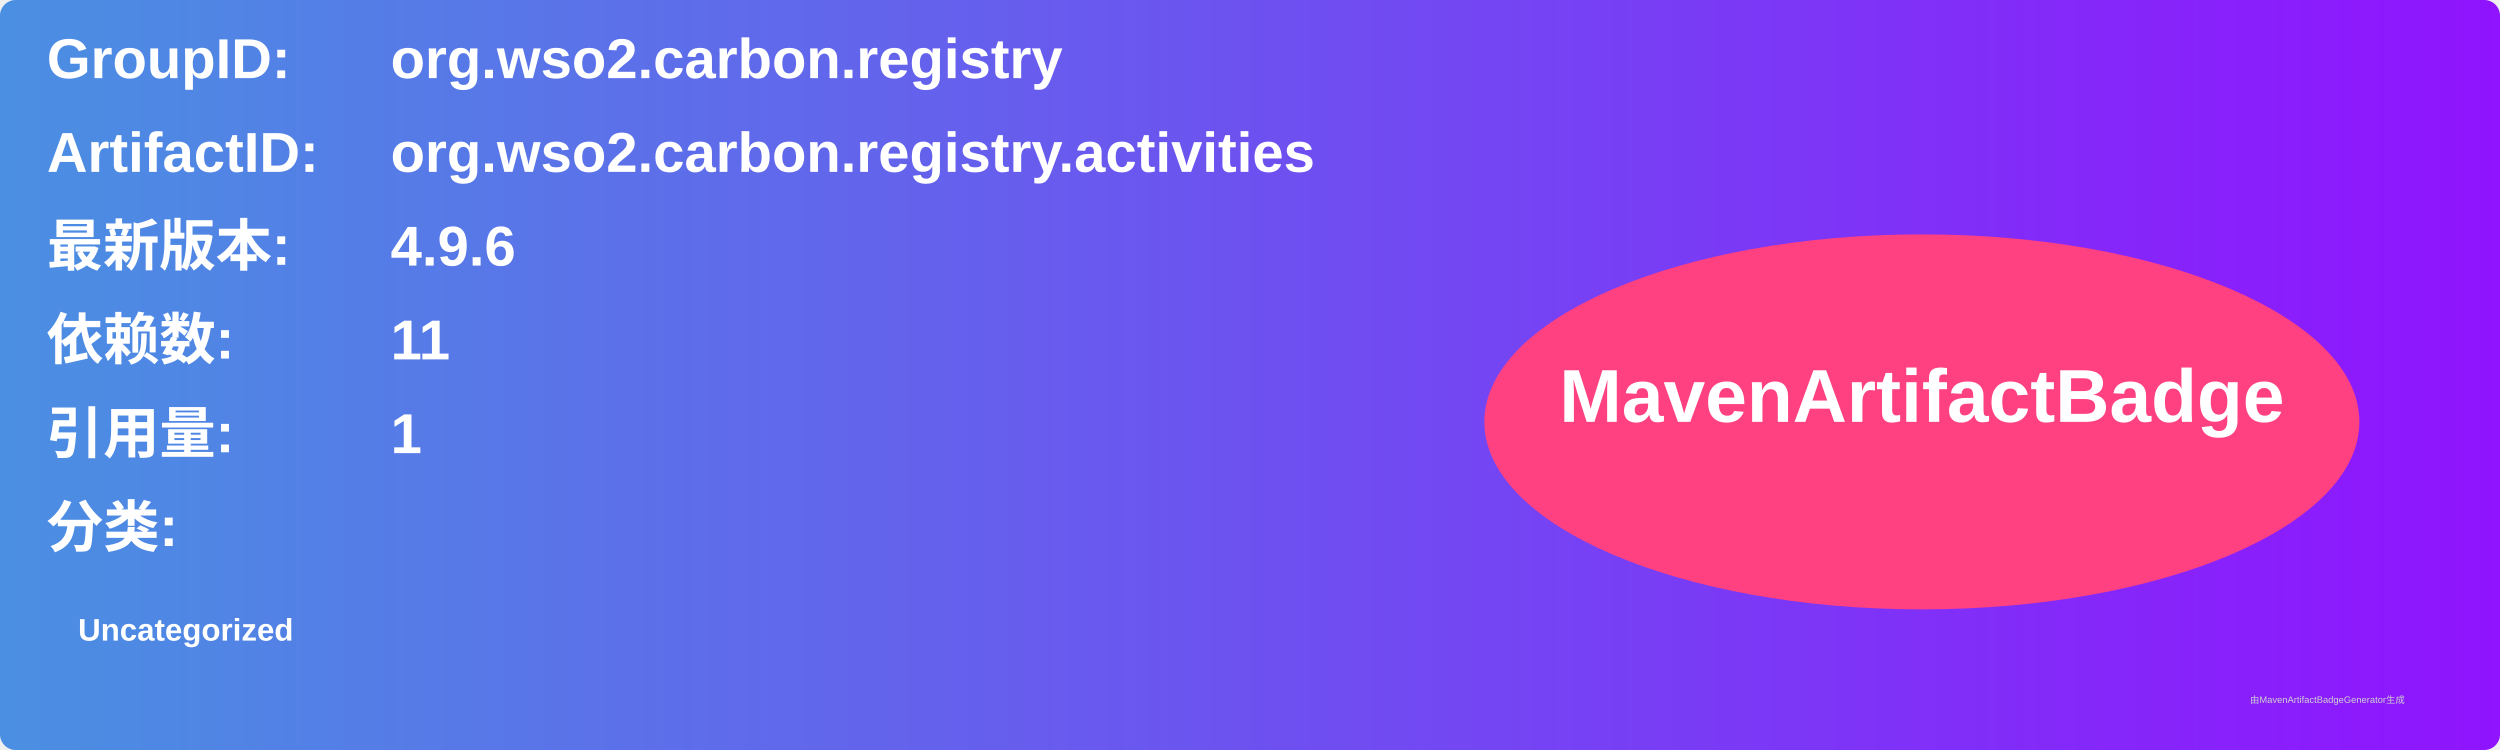
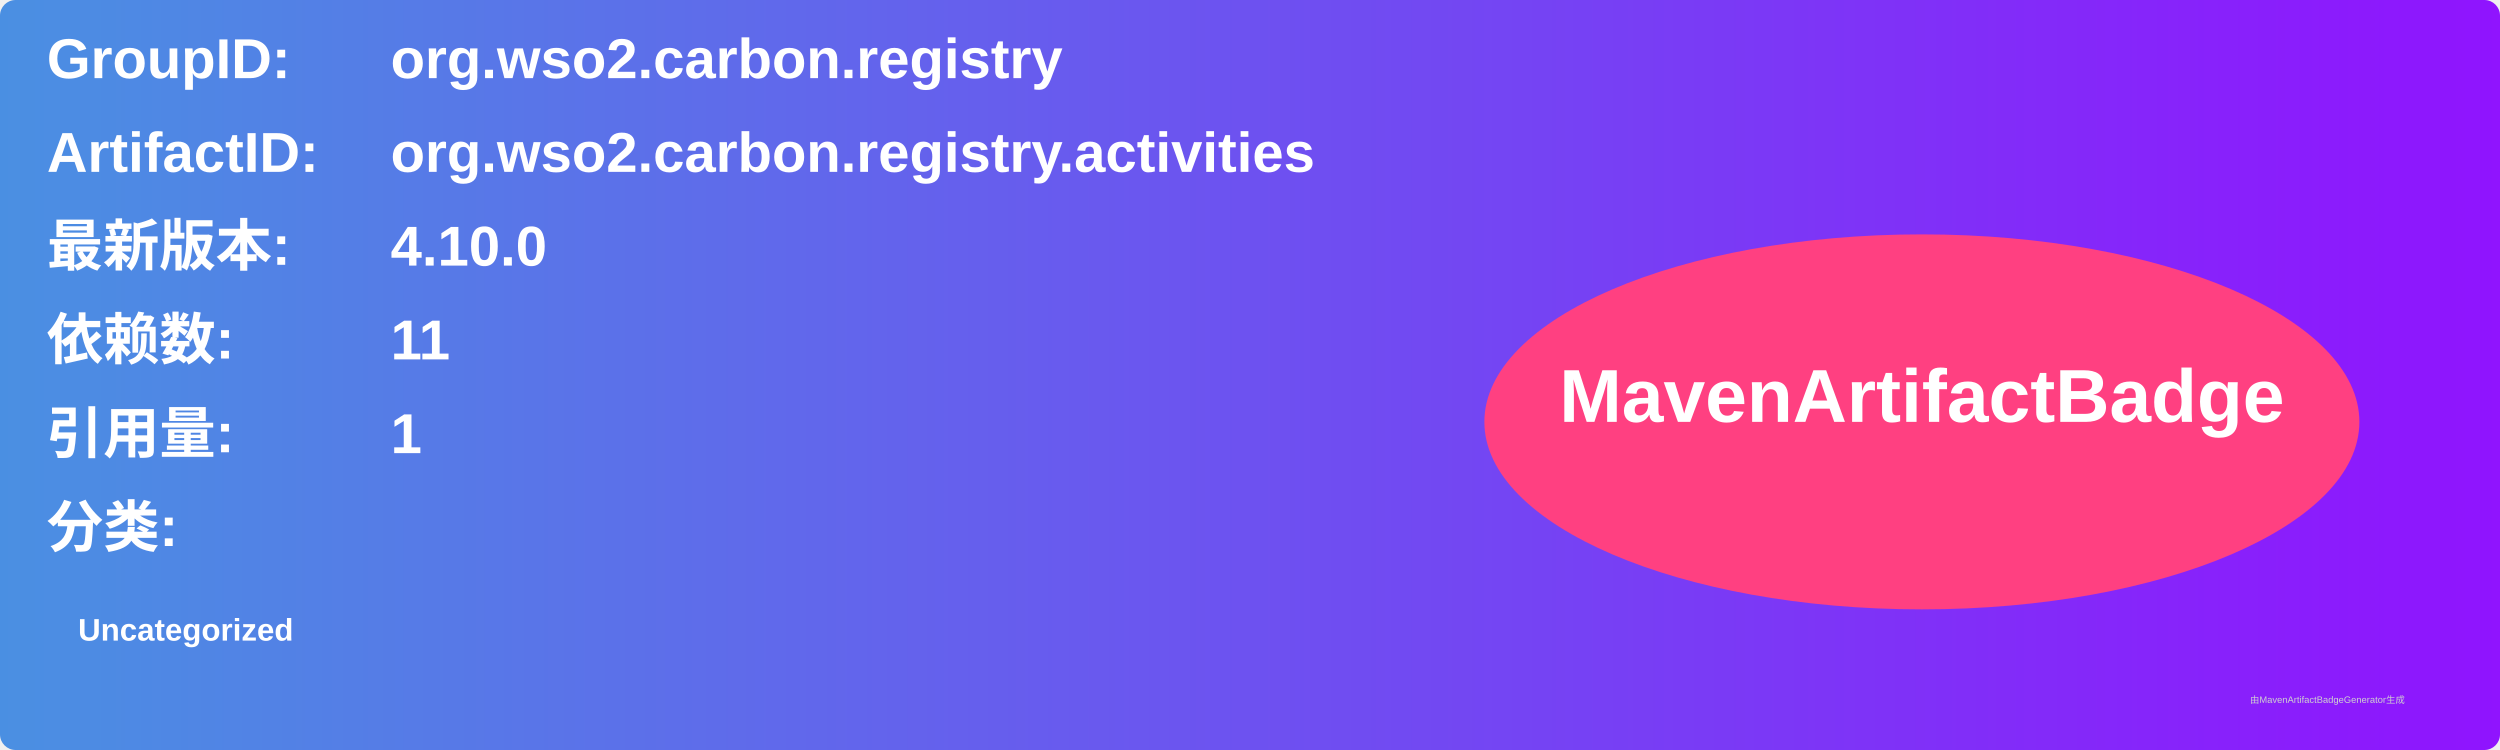
<svg xmlns="http://www.w3.org/2000/svg" width="800" height="240" viewBox="0 0 800 240">
  <linearGradient id="grad" x1="0%" y1="0%" x2="100%" y2="0%">
    <stop offset="0%" stop-color="#4a90e2" />
    <stop offset="100%" stop-color="#9013fe" />
  </linearGradient>
  <rect width="100%" height="100%" rx="5" ry="5" fill="url(#grad)" />
  <g transform="translate(15, 15)">
    <text x="0" y="10" font-family="Arial" font-size="18" fill="white" font-weight="bold" width="260">GroupID:</text>
    <text x="110" y="10" font-family="Arial" font-size="18" fill="white" font-weight="bold" width="460">org.wso2.carbon.registry</text>
    <text x="0" y="40" font-family="Arial" font-size="18" fill="white" font-weight="bold" width="260">ArtifactID:</text>
    <text x="110" y="40" font-family="Arial" font-size="18" fill="white" font-weight="bold" width="460">org.wso2.carbon.registry.activities</text>
    <text x="0" y="70" font-family="Arial" font-size="18" fill="white" font-weight="bold">最新版本:</text>
    <text x="110" y="70" font-family="Arial" font-size="18" fill="white" font-weight="bold">
-       <tspan font-weight="bold">4.9.6</tspan>
+       <tspan font-weight="bold">4.10.0</tspan>
    </text>
    <text x="0" y="100" font-family="Arial" font-size="18" fill="white" font-weight="bold">依赖数: </text>
    <text x="110" y="100" font-family="Arial" font-size="18" fill="white">
      <tspan font-weight="bold">11</tspan>
    </text>
    <text x="0" y="130" font-family="Arial" font-size="18" fill="white" font-weight="bold">引用量: </text>
    <text x="110" y="130" font-family="Arial" font-size="18" fill="white">
      <tspan font-weight="bold">1</tspan>
    </text>
    <text x="0" y="160" font-family="Arial" font-size="18" fill="white" font-weight="bold">分类:</text>
    <text x="10" y="190" font-family="Arial" font-size="10" fill="white">
      <tspan font-weight="bold">Uncategorized</tspan>
    </text>
    <ellipse cx="600" cy="120" rx="140" ry="60" fill="#ff4081" />
    <text x="600" y="120" text-anchor="middle" font-family="Arial" font-size="24" fill="white" font-weight="bold">MavenArtifactBadge</text>
  </g>
  <text x="720" y="225" font-family="Arial" font-size="3" fill="#d0d0d0">由MavenArtifactBadgeGenerator生成</text>
</svg>
